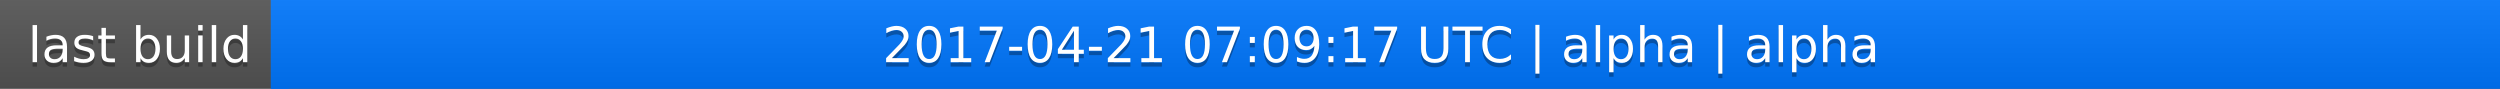
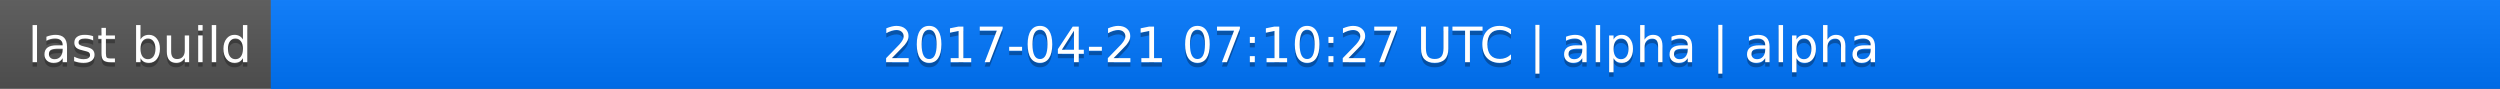
<svg xmlns="http://www.w3.org/2000/svg" width="563" height="20">
  <linearGradient id="a" x2="0" y2="100%">
    <stop offset="0" stop-color="#bbb" stop-opacity=".1" />
    <stop offset="1" stop-opacity=".1" />
  </linearGradient>
  <rect rx="0" width="563" height="20" fill="#555" />
  <rect rx="0" x="61" width="502" height="20" fill="#07f" />
  <path fill="#07f" d="M61 0h4v20h-4z" />
  <rect rx="0" width="563" height="20" fill="url(#a)" />
  <g fill="#fff" text-anchor="middle" font-family="DejaVu Sans,Verdana,Geneva,sans-serif" font-size="11">
    <text x="31.5" y="15" fill="#010101" fill-opacity=".3">last build</text>
    <text x="31.5" y="14">last build</text>
-     <text x="311" y="15" fill="#010101" fill-opacity=".3">2017-04-21 07:09:17 UTC | alpha | alpha</text>
-     <text x="311" y="14">2017-04-21 07:09:17 UTC | alpha | alpha</text>
+     <text x="311" y="15" fill="#010101" fill-opacity=".3">2017-04-21 07:10:27 UTC | alpha | alpha</text>
+     <text x="311" y="14">2017-04-21 07:10:27 UTC | alpha | alpha</text>
  </g>
</svg>
